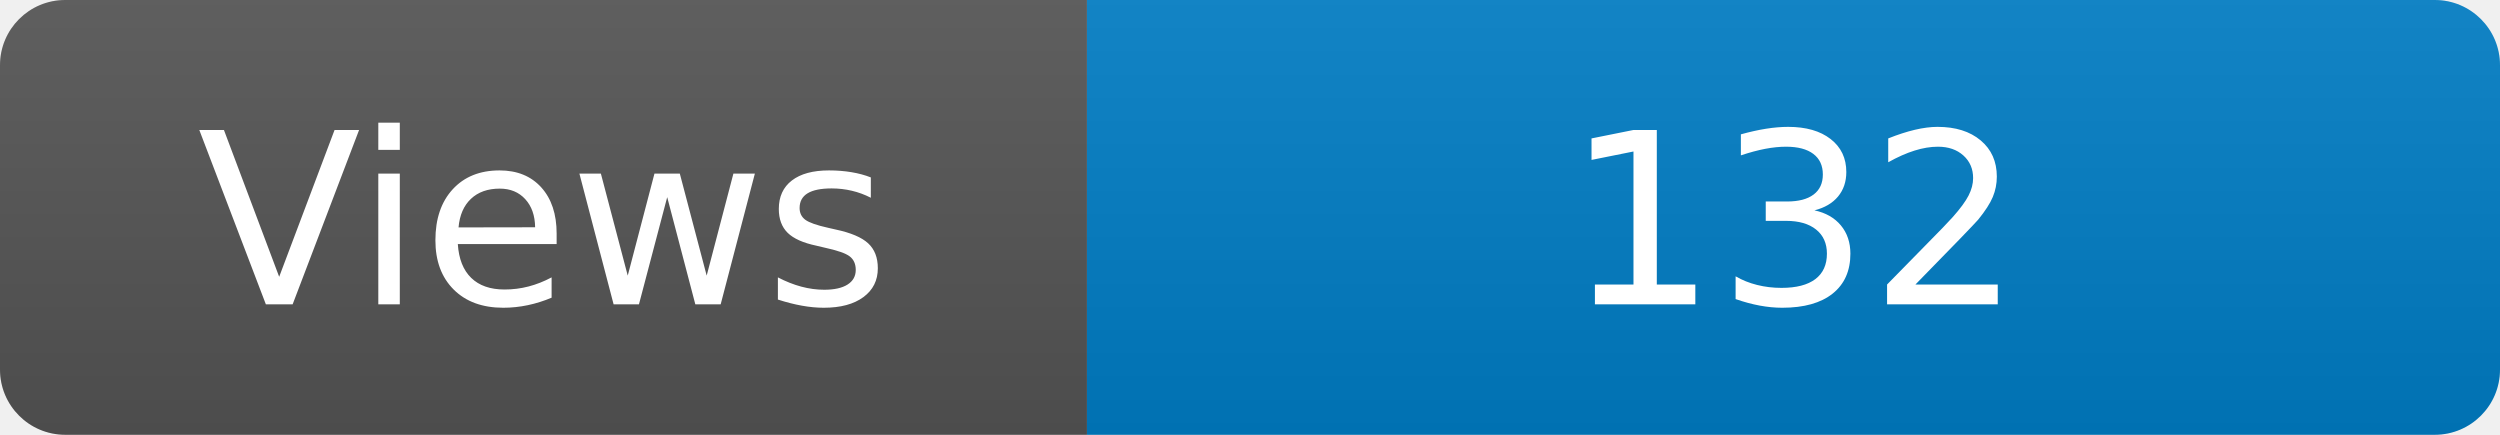
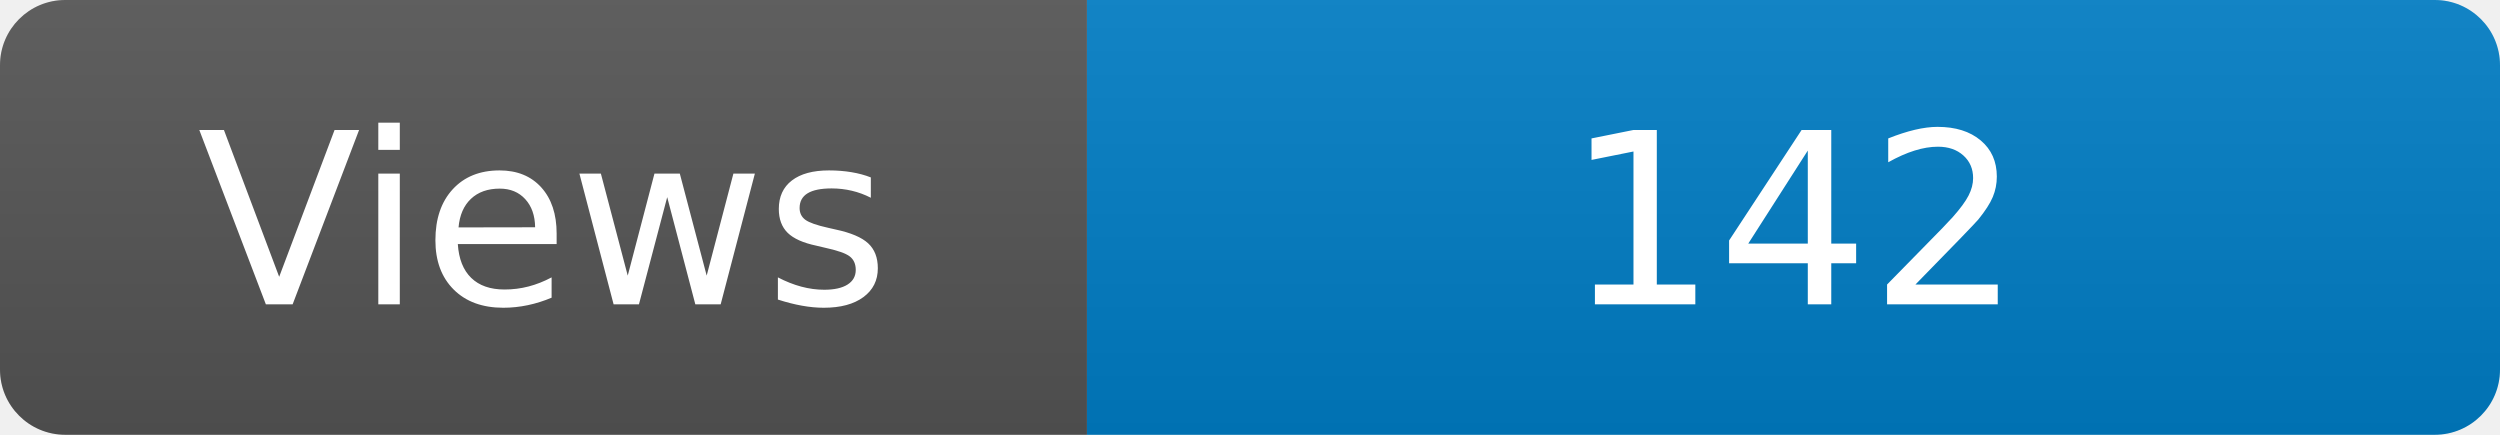
<svg xmlns="http://www.w3.org/2000/svg" width="115" height="20" role="img" aria-label="Maintained?: yes">
  <linearGradient id="s" x2="0" y2="100%">
    <stop offset="0" stop-color="#bbb" stop-opacity=".1" />
    <stop offset="1" stop-opacity=".1" />
  </linearGradient>
  <clipPath id="r">
    <rect width="115" height="20" rx="3" fill="#fff" />
  </clipPath>
  <g clip-path="url(#r)">
    <rect width="50" height="20" fill="#555" />
    <rect x="50" width="160" height="20" fill="#007ec6" />
    <rect width="115" height="20" fill="url(#s)" />
  </g>
  <g fill="#fff" text-anchor="middle" font-family="Verdana,Geneva,DejaVu Sans,sans-serif" font-size="110">
    <text x="250" y="140" transform="scale(.1)" fill="#fff">Views</text>
-     <text x="825" y="140" transform="scale(.1)" fill="#fff">132</text>
+     <text x="825" y="140" transform="scale(.1)" fill="#fff">142</text>
  </g>
</svg>
